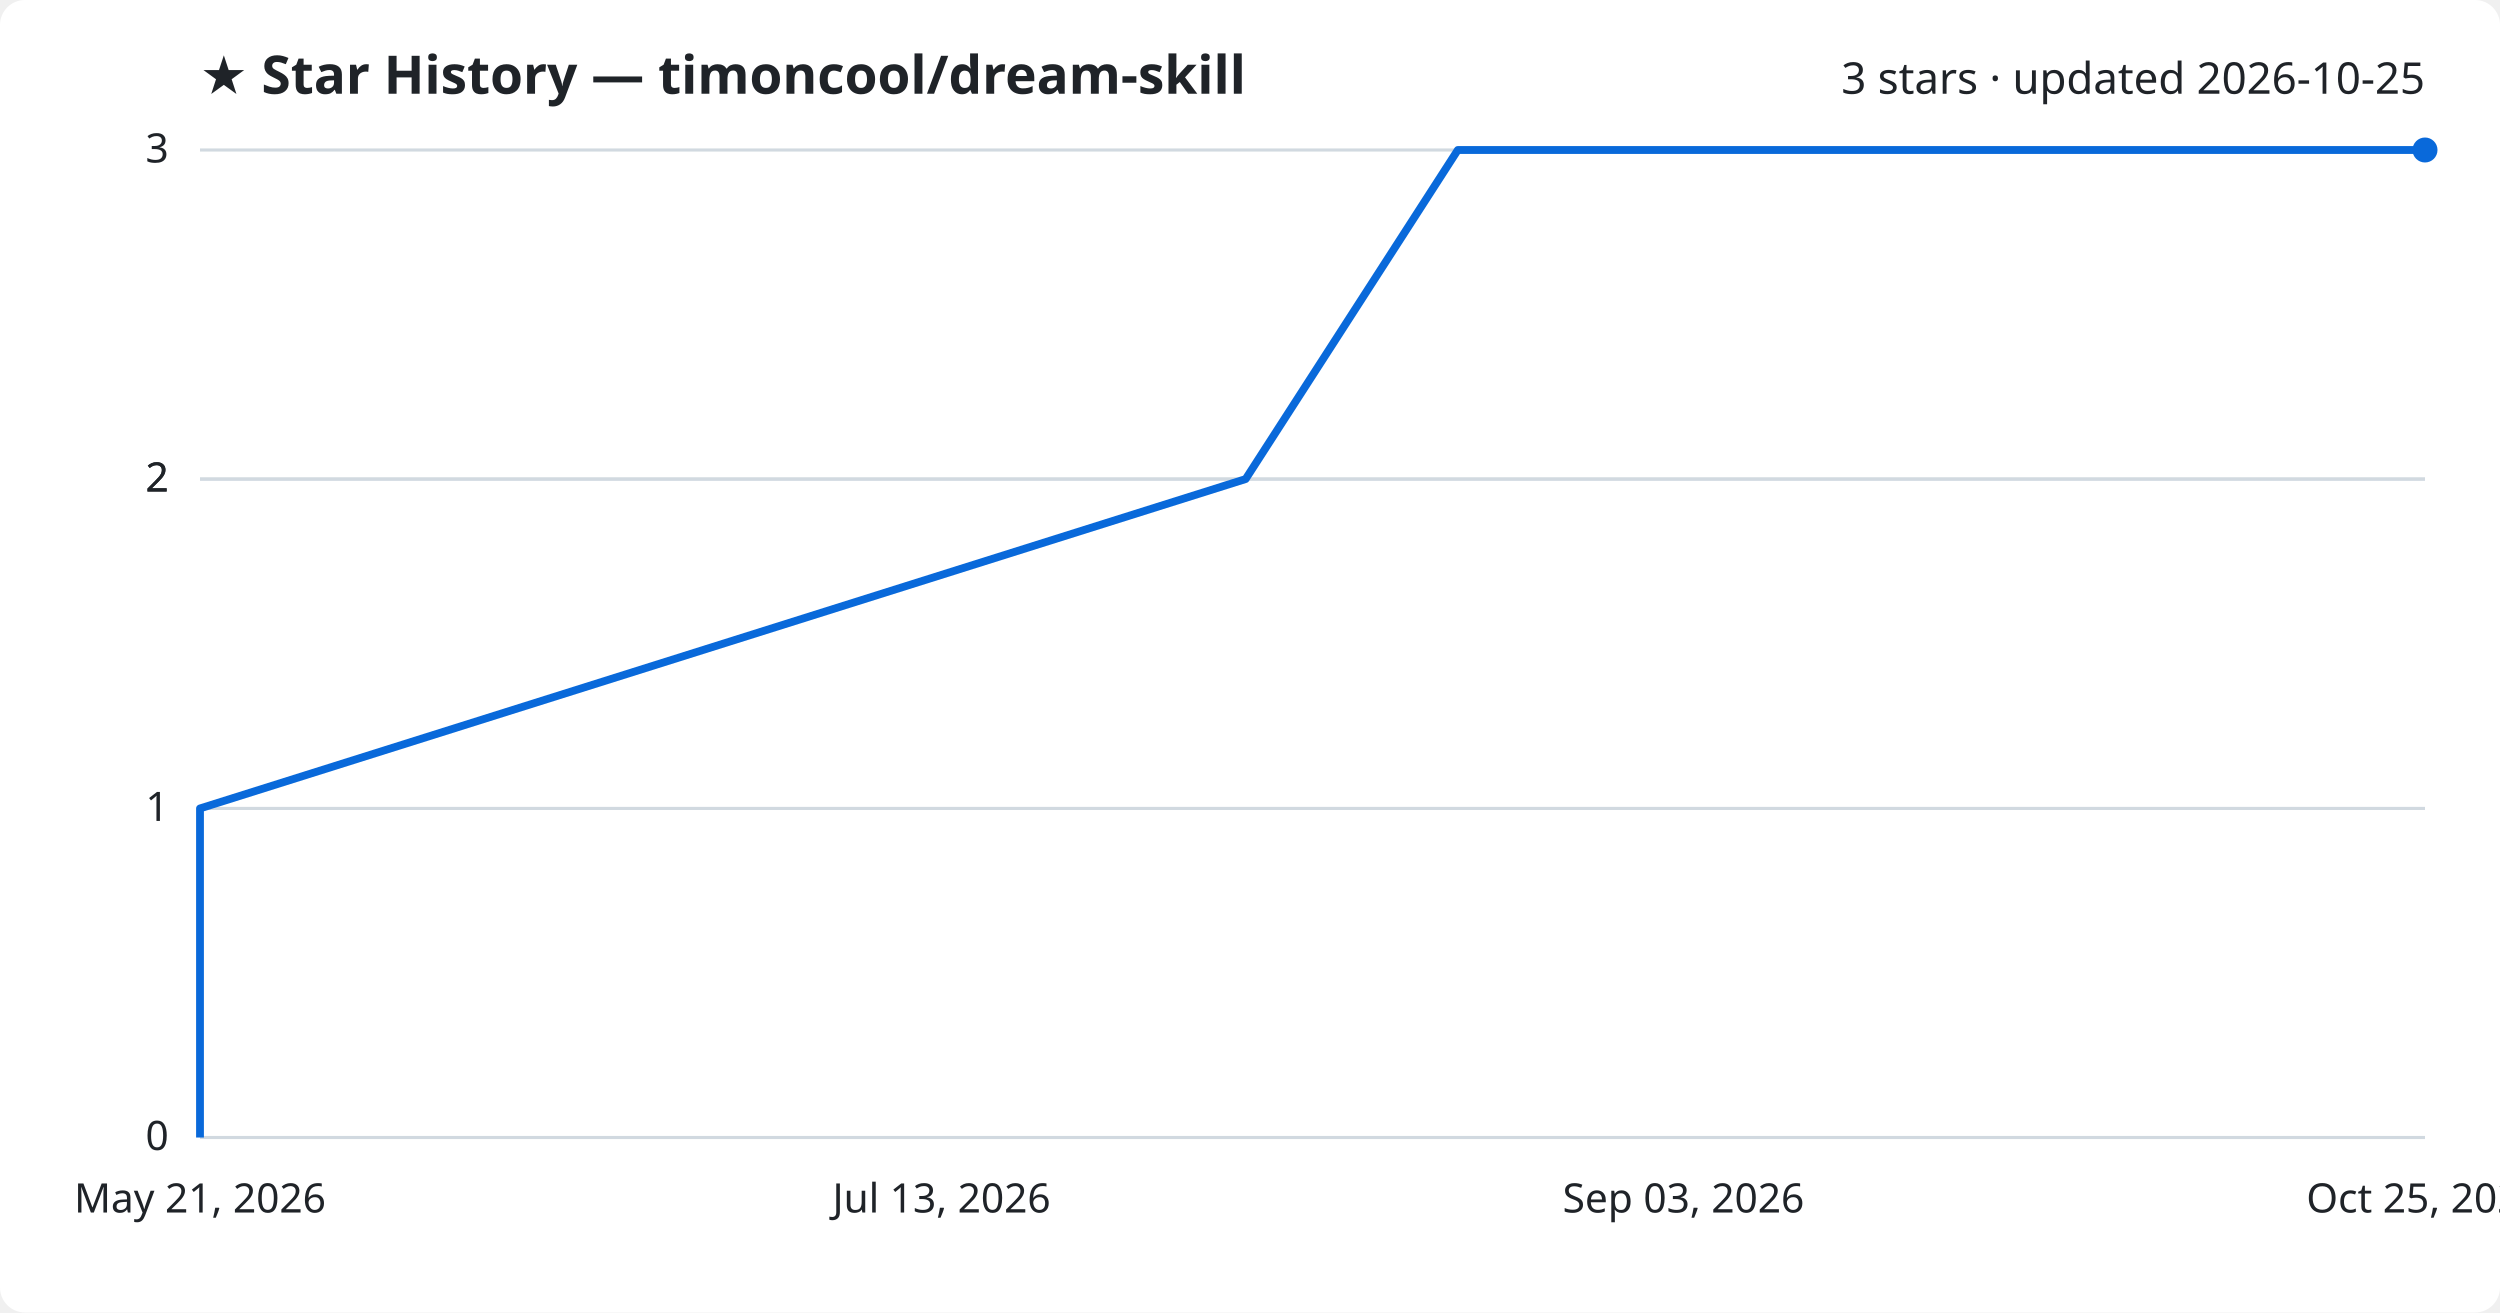
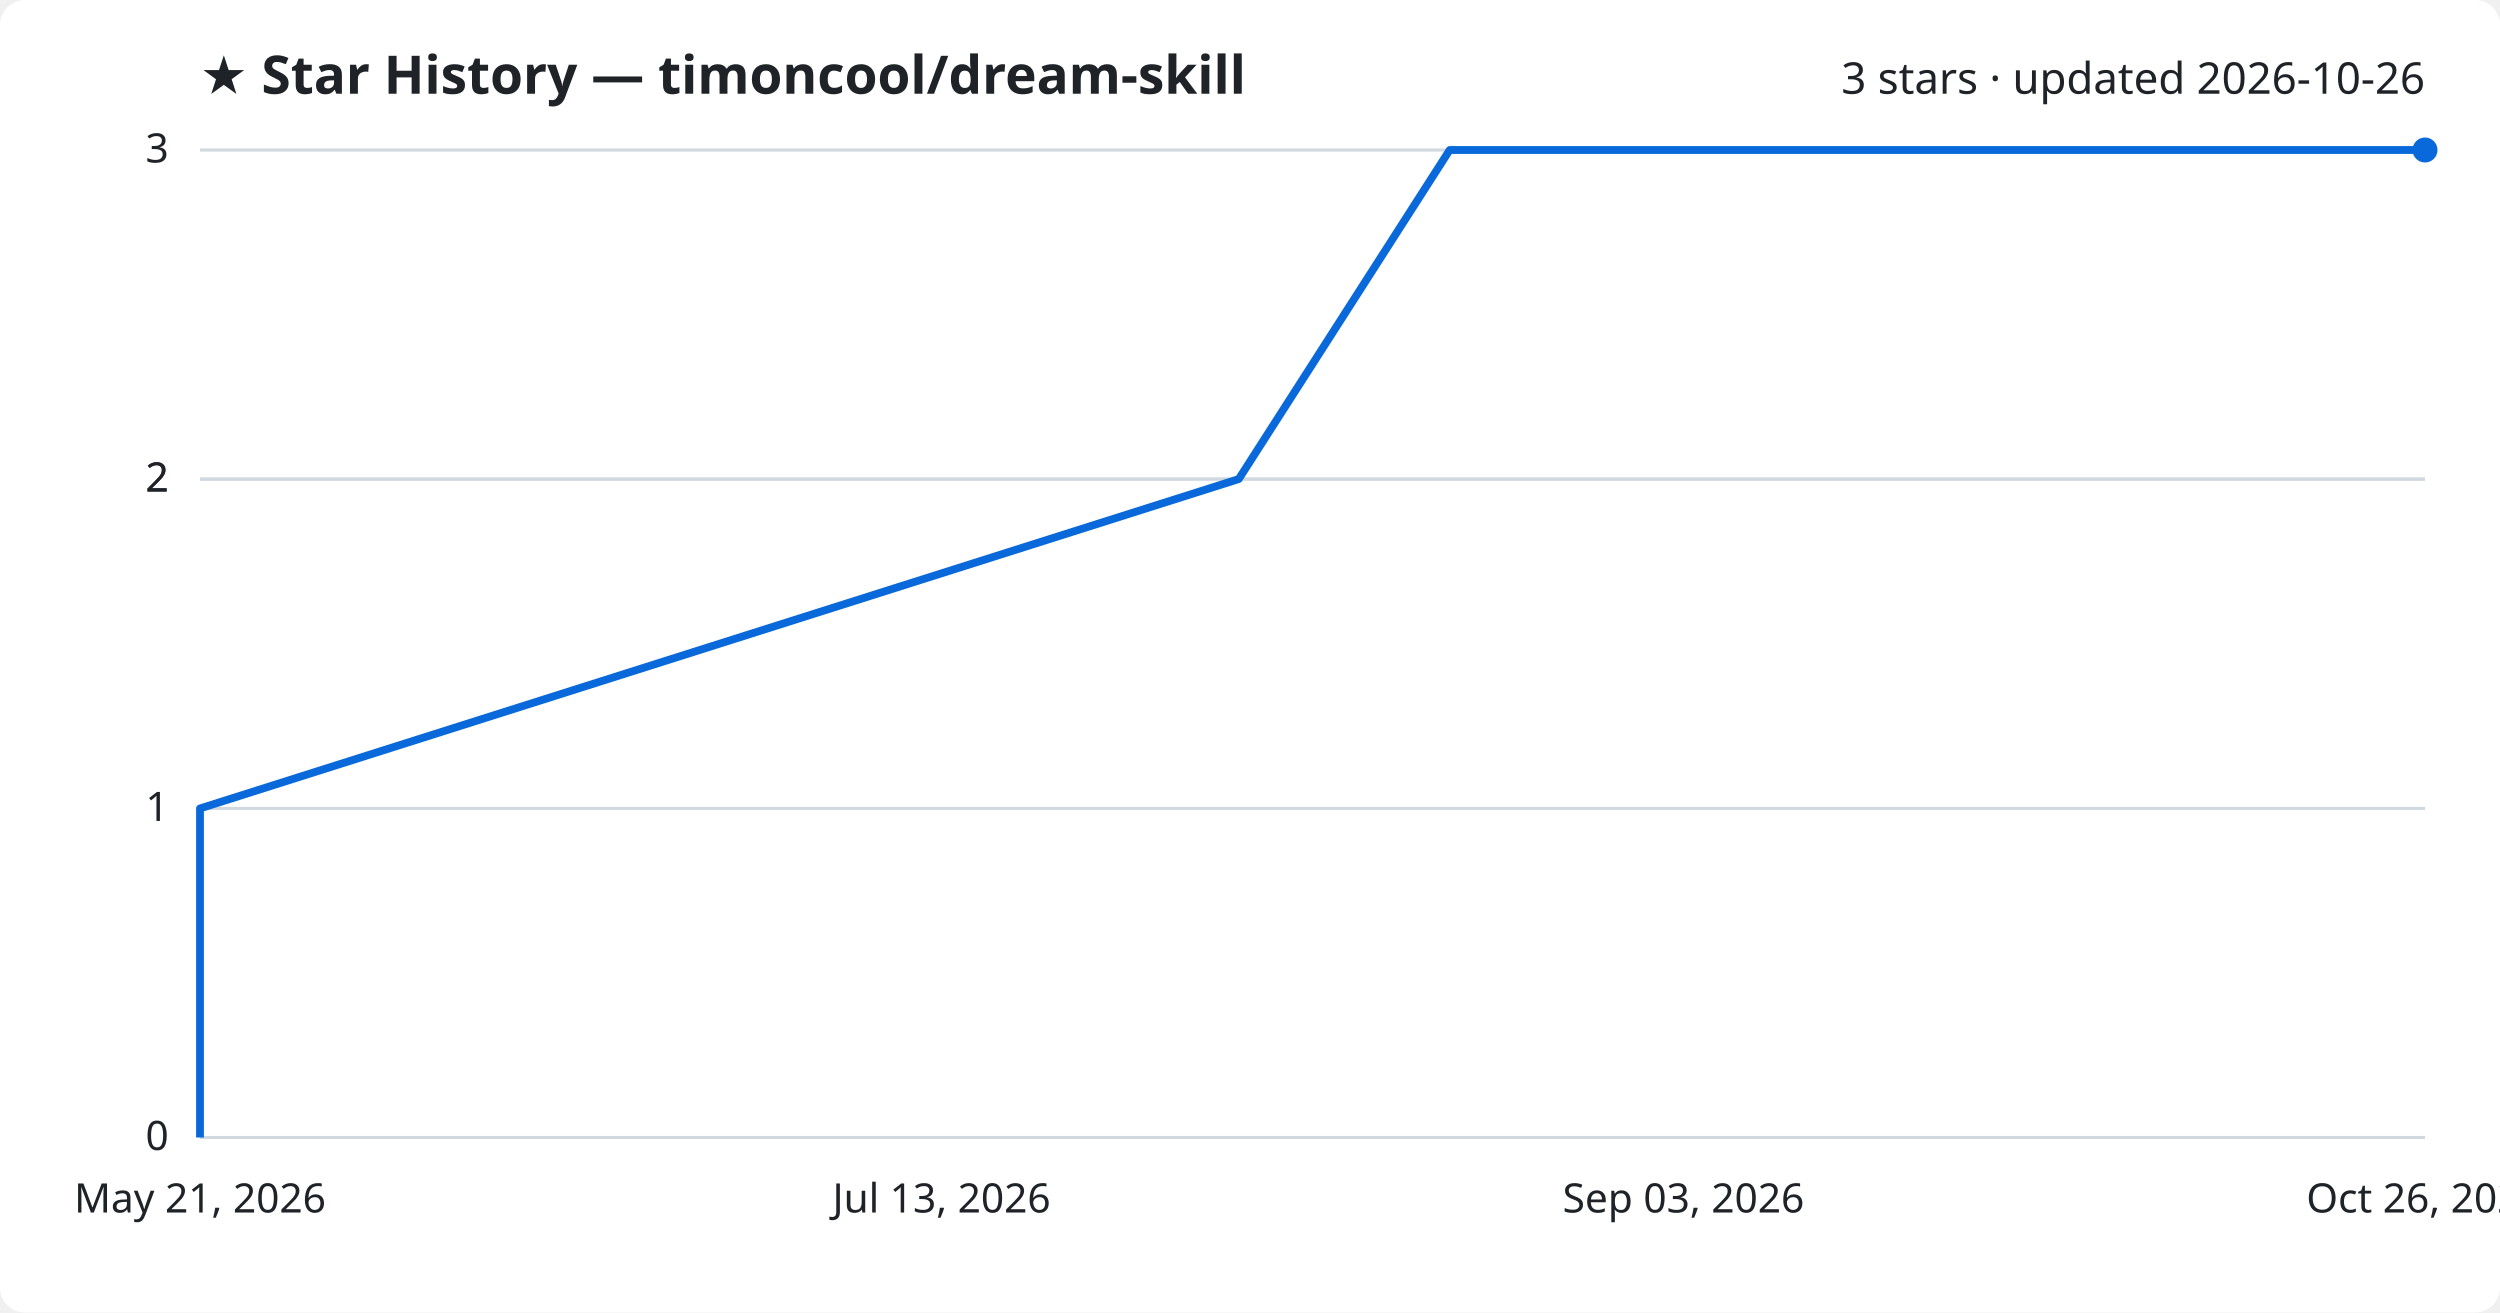
<svg xmlns="http://www.w3.org/2000/svg" viewBox="0 0 800 420" font-family="Segoe UI, sans-serif">
  <rect width="800" height="420" fill="#ffffff" rx="8" />
  <text x="64" y="30" fill="#1f2328" font-size="17" font-weight="700">★ Star History — timoncool/dream-skill</text>
-   <text x="776" y="30" fill="#1f2328" font-size="14" text-anchor="end">3 stars · updated 2026-10-25</text>
+   <text x="776" y="30" fill="#1f2328" font-size="14" text-anchor="end">3 stars · updated 2026-10-26</text>
  <line x1="64" y1="364.0" x2="776" y2="364.0" stroke="#d1d9e0" stroke-width="1" />
  <text x="54" y="368.0" fill="#1f2328" font-size="13" text-anchor="end">0</text>
  <line x1="64" y1="258.7" x2="776" y2="258.7" stroke="#d1d9e0" stroke-width="1" />
  <text x="54" y="262.7" fill="#1f2328" font-size="13" text-anchor="end">1</text>
  <line x1="64" y1="153.3" x2="776" y2="153.3" stroke="#d1d9e0" stroke-width="1" />
  <text x="54" y="157.3" fill="#1f2328" font-size="13" text-anchor="end">2</text>
  <line x1="64" y1="153.3" x2="776" y2="153.3" stroke="#d1d9e0" stroke-width="1" />
  <text x="54" y="157.3" fill="#1f2328" font-size="13" text-anchor="end">2</text>
  <line x1="64" y1="48.0" x2="776" y2="48.0" stroke="#d1d9e0" stroke-width="1" />
  <text x="54" y="52.0" fill="#1f2328" font-size="13" text-anchor="end">3</text>
-   <path d="M64.0,364.0 L64.0,258.7 L398.6,153.3 L466.5,48.0 L776.0,48.0" fill="none" stroke="#0969da" stroke-width="2.5" stroke-linejoin="round" />
+   <path d="M64.0,364.0 L64.0,258.7 L396.4,153.3 L463.9,48.0 L776.0,48.0" fill="none" stroke="#0969da" stroke-width="2.5" stroke-linejoin="round" />
  <circle cx="776.0" cy="48.0" r="4" fill="#0969da" />
  <text x="64.0" y="388" fill="#1f2328" font-size="13" text-anchor="middle">May 21, 2026</text>
  <text x="301.3" y="388" fill="#1f2328" font-size="13" text-anchor="middle">Jul 13, 2026</text>
  <text x="538.7" y="388" fill="#1f2328" font-size="13" text-anchor="middle">Sep 03, 2026</text>
-   <text x="776.0" y="388" fill="#1f2328" font-size="13" text-anchor="middle">Oct 25, 2026</text>
+   <text x="776.0" y="388" fill="#1f2328" font-size="13" text-anchor="middle">Oct 26, 2026</text>
</svg>
